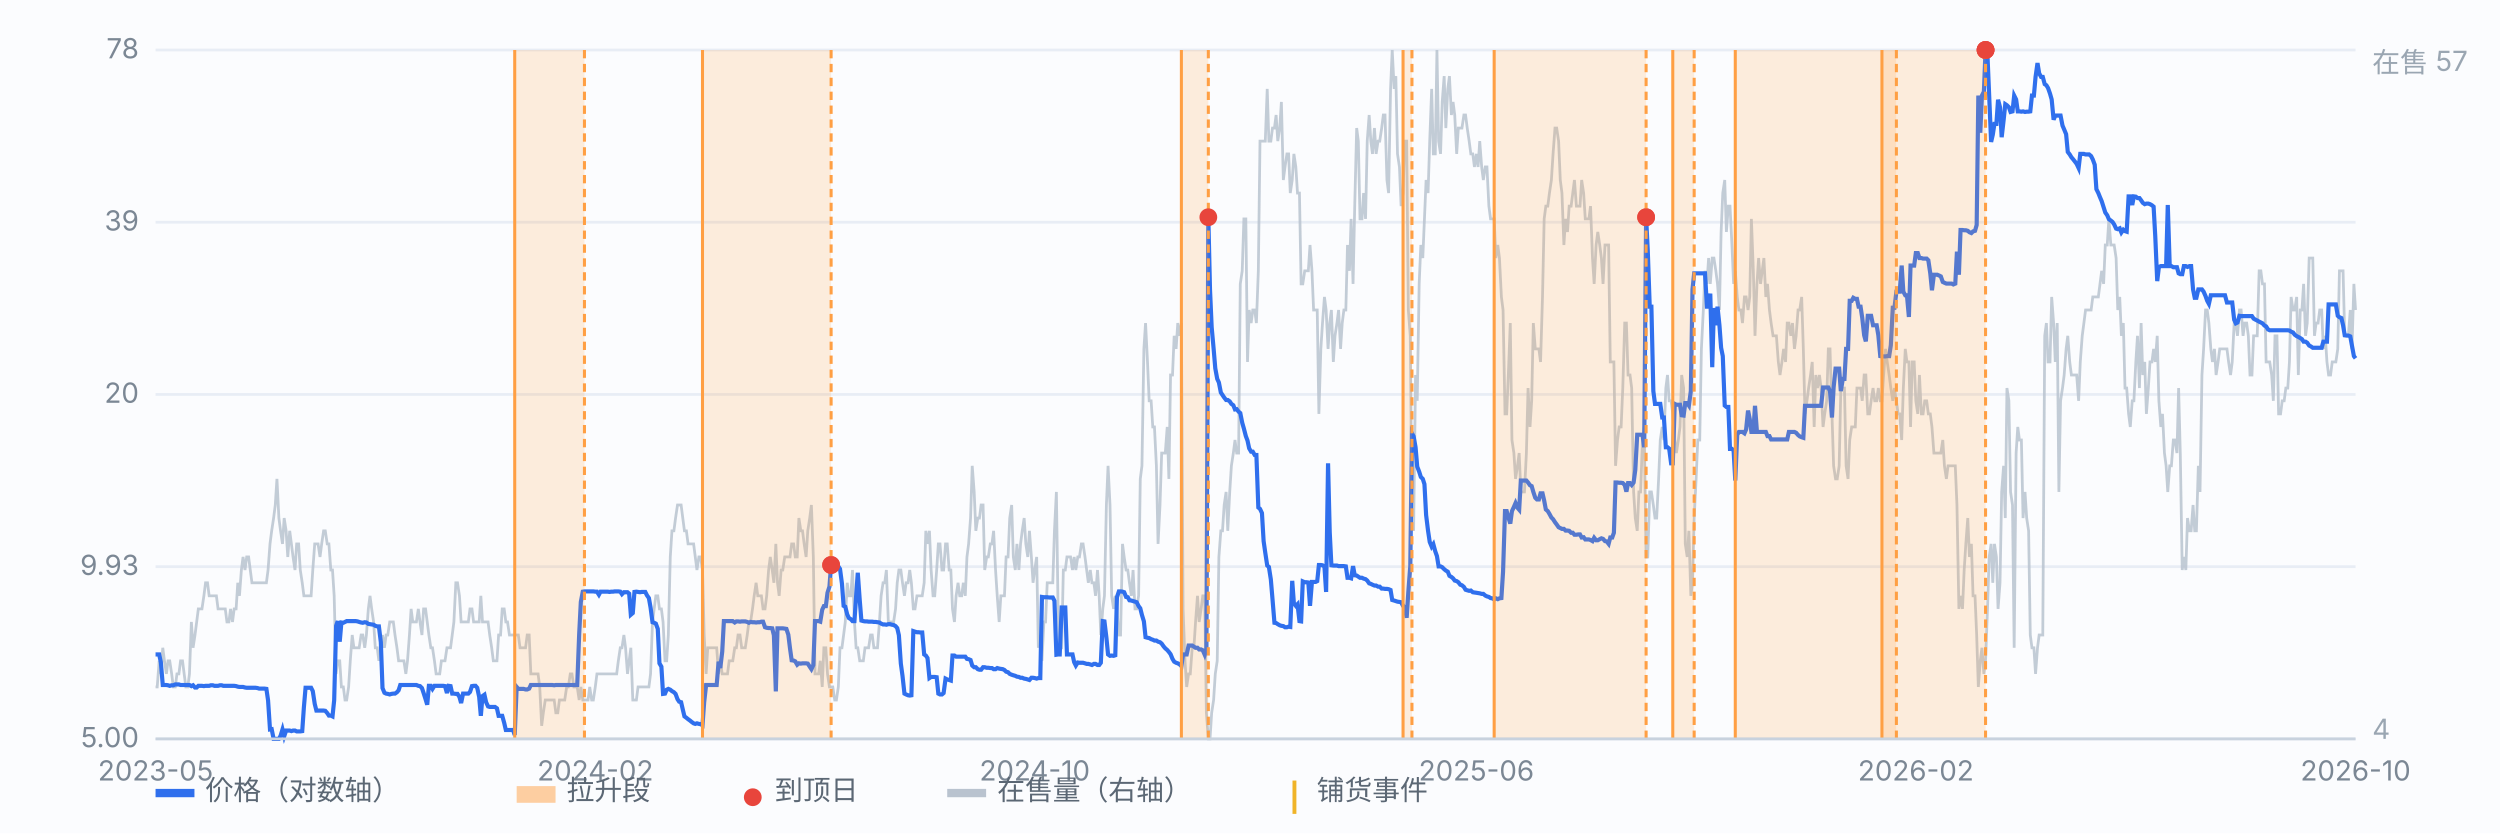
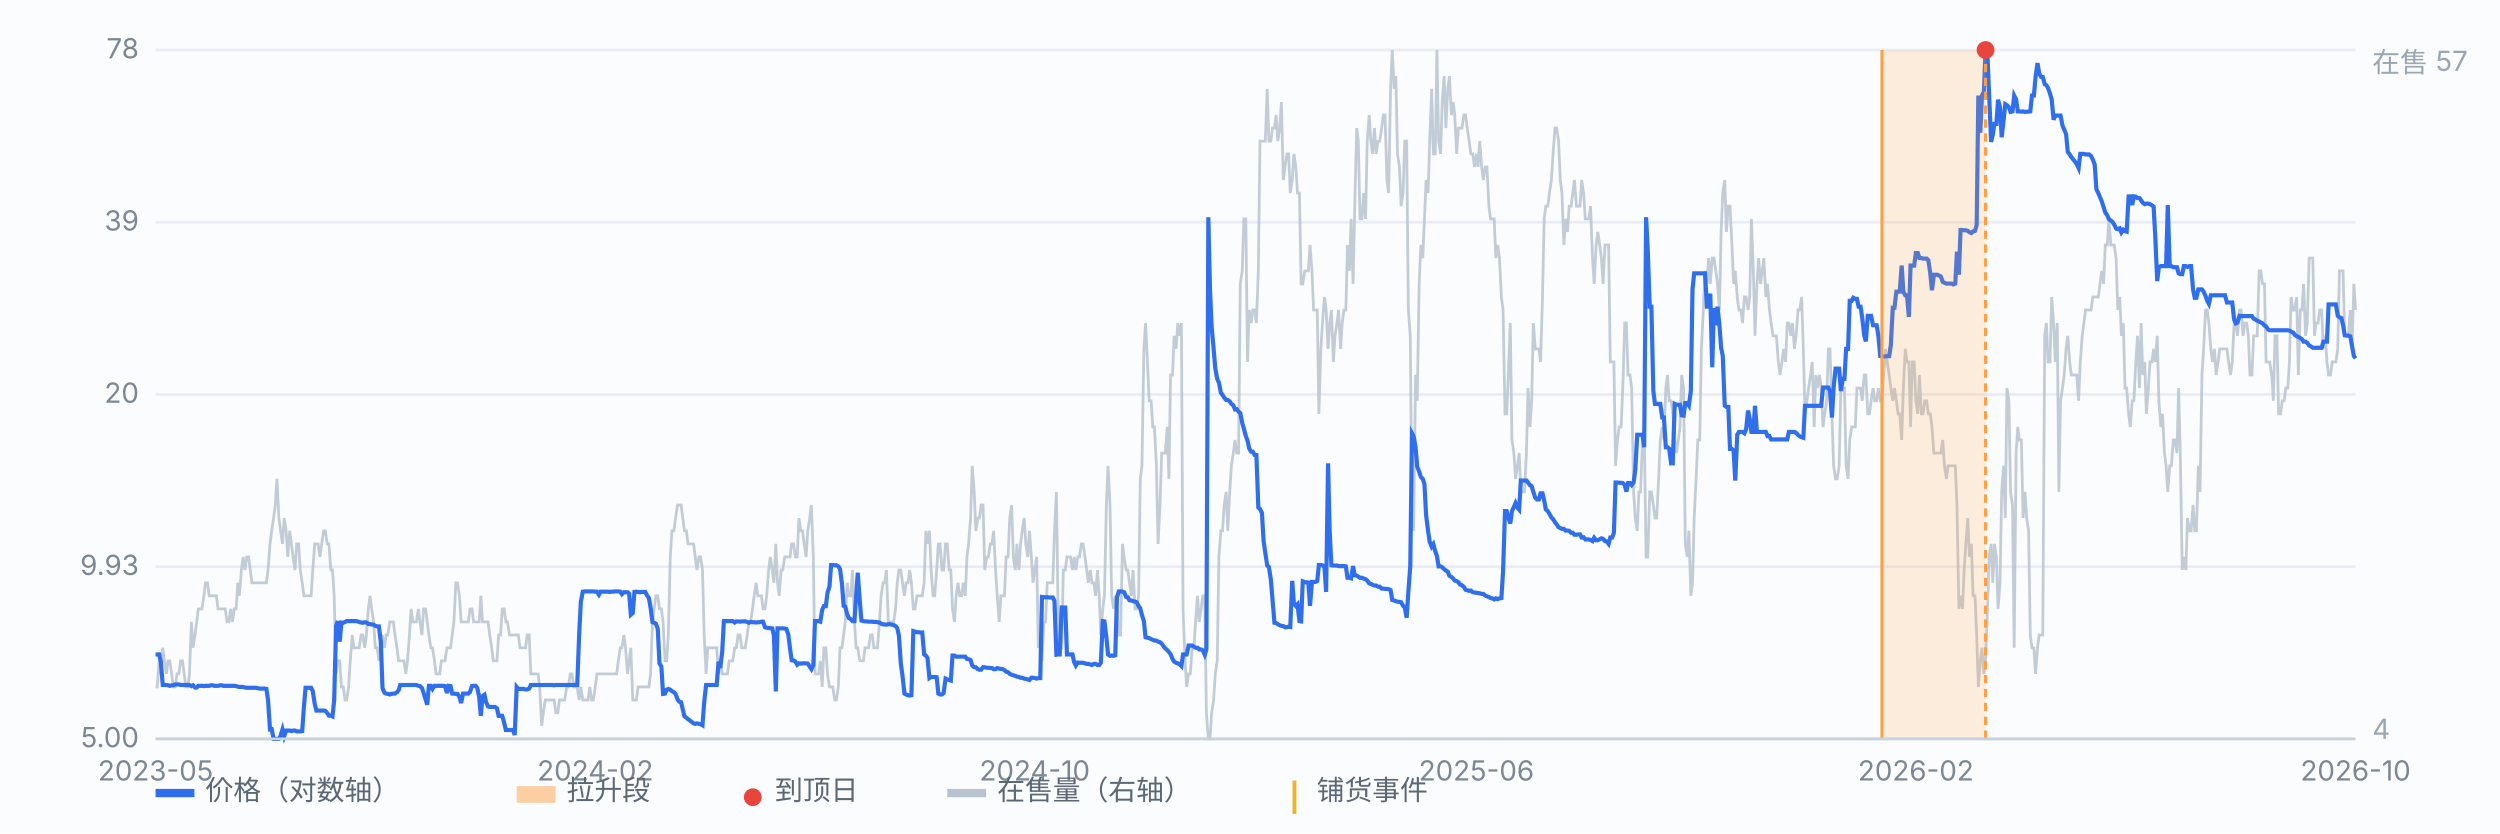
<svg xmlns="http://www.w3.org/2000/svg" viewBox="0 0 900 300" preserveAspectRatio="xMidYMid meet" style="width:100%;max-width:900px;height:auto;display:block" font-family="-apple-system,Segoe UI,Microsoft YaHei,sans-serif" font-size="10">
  <rect x="0" y="0" width="900" height="300" fill="#fbfcfe" />
  <line x1="56" y1="266.0" x2="848" y2="266.0" stroke="#e8edf5" stroke-width="1" />
  <text x="50" y="269.0" text-anchor="end" fill="#7b8794">5.00</text>
  <line x1="56" y1="204.0" x2="848" y2="204.0" stroke="#e8edf5" stroke-width="1" />
  <text x="50" y="207.0" text-anchor="end" fill="#7b8794">9.93</text>
  <line x1="56" y1="142.0" x2="848" y2="142.0" stroke="#e8edf5" stroke-width="1" />
  <text x="50" y="145.0" text-anchor="end" fill="#7b8794">20</text>
  <line x1="56" y1="80.0" x2="848" y2="80.0" stroke="#e8edf5" stroke-width="1" />
  <text x="50" y="83.0" text-anchor="end" fill="#7b8794">39</text>
  <line x1="56" y1="18.0" x2="848" y2="18.0" stroke="#e8edf5" stroke-width="1" />
  <text x="50" y="21.0" text-anchor="end" fill="#7b8794">78</text>
  <path d="M56.0 247.3 L56.6 247.3 L57.3 237.9 L57.9 242.6 L58.6 233.2 L59.2 237.9 L59.9 242.6 L60.5 237.9 L61.1 237.9 L61.8 242.6 L62.4 247.3 L63.1 247.3 L63.7 242.6 L64.4 242.6 L65.0 237.9 L65.7 237.9 L66.3 242.6 L66.9 247.3 L67.6 247.3 L68.2 242.6 L68.9 223.9 L69.5 233.2 L70.2 228.6 L70.8 223.9 L71.4 219.2 L72.1 219.2 L72.7 219.2 L73.4 214.5 L74.0 209.8 L74.7 209.8 L75.3 214.5 L75.9 214.5 L76.6 214.5 L77.2 214.5 L77.9 214.5 L78.5 219.2 L79.2 219.2 L79.8 219.2 L80.4 219.2 L81.1 219.2 L81.7 223.9 L82.4 223.9 L83.0 219.2 L83.7 223.9 L84.3 219.2 L85.0 219.2 L85.6 209.8 L86.2 214.5 L86.9 205.2 L87.5 200.5 L88.2 205.2 L88.8 200.5 L89.5 200.5 L90.1 205.2 L90.7 209.8 L91.4 209.8 L92.0 209.8 L92.7 209.8 L93.3 209.8 L94.0 209.8 L94.6 209.8 L95.2 209.8 L95.9 209.8 L96.5 205.2 L97.2 195.8 L97.8 191.1 L98.5 186.5 L99.1 181.8 L99.7 172.4 L100.4 186.5 L101.0 191.1 L101.7 195.8 L102.3 186.5 L103.0 191.1 L103.6 200.5 L104.3 191.1 L104.9 195.8 L105.5 200.5 L106.2 205.2 L106.8 195.8 L107.5 195.8 L108.1 205.2 L108.8 209.8 L109.4 214.5 L110.0 214.5 L110.7 214.5 L111.3 214.5 L112.0 214.5 L112.6 205.2 L113.3 195.8 L113.9 195.8 L114.5 195.8 L115.2 200.5 L115.8 195.8 L116.5 191.1 L117.1 191.1 L117.8 195.8 L118.4 195.8 L119.1 205.2 L119.7 205.2 L120.3 214.5 L121.0 242.6 L121.6 237.9 L122.3 237.9 L122.9 247.3 L123.6 247.3 L124.2 252.0 L124.8 252.0 L125.5 247.3 L126.1 237.9 L126.8 228.6 L127.4 233.2 L128.1 233.2 L128.7 233.2 L129.3 233.2 L130.0 228.6 L130.6 228.6 L131.3 233.2 L131.9 228.6 L132.6 219.2 L133.2 214.5 L133.8 219.2 L134.5 223.9 L135.1 233.2 L135.8 233.2 L136.4 237.9 L137.1 233.2 L137.7 228.6 L138.4 233.2 L139.0 228.6 L139.6 228.6 L140.3 223.9 L140.9 223.9 L141.6 223.9 L142.2 228.6 L142.9 233.2 L143.5 237.9 L144.1 237.9 L144.8 237.9 L145.4 237.9 L146.1 242.6 L146.7 237.9 L147.4 228.6 L148.0 219.2 L148.6 223.9 L149.3 223.9 L149.9 223.9 L150.6 219.2 L151.2 223.9 L151.9 228.6 L152.5 219.2 L153.2 219.2 L153.8 223.9 L154.4 228.6 L155.1 233.2 L155.7 233.2 L156.4 237.9 L157.0 242.6 L157.7 242.6 L158.3 242.6 L158.9 237.9 L159.6 237.9 L160.2 237.9 L160.9 233.2 L161.5 233.2 L162.2 233.2 L162.8 228.6 L163.4 223.9 L164.1 209.8 L164.7 209.8 L165.4 214.5 L166.0 223.9 L166.7 223.9 L167.3 223.9 L167.9 223.9 L168.6 223.9 L169.2 219.2 L169.9 219.2 L170.5 223.9 L171.2 223.9 L171.8 223.9 L172.5 223.9 L173.1 214.5 L173.7 223.9 L174.4 223.9 L175.0 223.9 L175.7 223.9 L176.3 228.6 L177.0 233.2 L177.6 237.9 L178.2 237.9 L178.9 237.9 L179.5 228.6 L180.2 228.6 L180.8 219.2 L181.5 219.2 L182.1 223.9 L182.7 223.9 L183.4 228.6 L184.0 228.6 L184.7 228.6 L185.3 228.6 L186.0 228.6 L186.6 228.6 L187.2 233.2 L187.9 233.2 L188.5 233.2 L189.2 233.2 L189.8 228.6 L190.5 228.6 L191.1 242.6 L191.8 242.6 L192.4 242.6 L193.0 242.6 L193.7 242.6 L194.3 247.3 L195.0 261.3 L195.6 256.6 L196.3 252.0 L196.9 252.0 L197.5 252.0 L198.2 252.0 L198.8 252.0 L199.5 252.0 L200.1 256.6 L200.8 256.6 L201.4 252.0 L202.0 252.0 L202.7 252.0 L203.3 252.0 L204.0 247.3 L204.6 247.3 L205.3 242.6 L205.9 242.6 L206.6 247.3 L207.2 247.3 L207.8 247.3 L208.5 252.0 L209.1 247.3 L209.8 252.0 L210.4 252.0 L211.1 252.0 L211.7 252.0 L212.3 247.3 L213.0 252.0 L213.6 252.0 L214.3 247.3 L214.9 242.6 L215.6 242.6 L216.2 242.6 L216.8 242.6 L217.5 242.6 L218.1 242.6 L218.8 242.6 L219.4 242.6 L220.1 242.6 L220.7 242.6 L221.3 242.6 L222.0 242.6 L222.6 237.9 L223.3 233.2 L223.9 233.2 L224.6 228.6 L225.2 233.2 L225.9 242.6 L226.5 237.9 L227.1 233.2 L227.8 252.0 L228.4 252.0 L229.1 252.0 L229.7 247.3 L230.4 247.3 L231.0 247.3 L231.6 247.3 L232.3 247.3 L232.9 247.3 L233.6 247.3 L234.2 242.6 L234.9 223.9 L235.5 219.2 L236.1 214.5 L236.8 214.5 L237.4 219.2 L238.1 219.2 L238.7 223.9 L239.4 237.9 L240.0 237.9 L240.6 228.6 L241.3 200.5 L241.9 191.1 L242.6 191.1 L243.2 186.5 L243.9 181.8 L244.5 181.8 L245.2 181.8 L245.8 186.5 L246.4 191.1 L247.1 191.1 L247.7 195.8 L248.4 195.8 L249.0 195.8 L249.7 195.8 L250.3 200.5 L250.9 205.2 L251.6 200.5 L252.2 200.5 L252.9 205.2 L253.5 228.6 L254.2 242.6 L254.8 233.2 L255.4 233.2 L256.1 233.2 L256.7 233.2 L257.4 233.2 L258.0 233.2 L258.7 242.6 L259.3 237.9 L260.0 242.6 L260.6 242.6 L261.2 242.6 L261.9 242.6 L262.5 237.9 L263.2 237.9 L263.8 237.9 L264.5 233.2 L265.1 233.2 L265.7 228.6 L266.4 228.6 L267.0 233.2 L267.7 233.2 L268.3 233.2 L269.0 228.6 L269.6 223.9 L270.2 223.9 L270.9 219.2 L271.5 214.5 L272.2 209.8 L272.8 214.5 L273.5 214.5 L274.1 214.5 L274.7 219.2 L275.4 219.2 L276.0 214.5 L276.7 205.2 L277.3 200.5 L278.0 205.2 L278.6 209.8 L279.3 195.8 L279.9 209.8 L280.5 214.5 L281.2 205.2 L281.8 205.2 L282.5 200.5 L283.1 200.5 L283.8 200.5 L284.4 200.5 L285.0 195.8 L285.7 195.8 L286.3 200.5 L287.0 200.5 L287.6 186.5 L288.3 191.1 L288.9 191.1 L289.5 195.8 L290.2 200.5 L290.8 191.1 L291.5 186.5 L292.1 181.8 L292.8 200.5 L293.4 242.6 L294.1 242.6 L294.7 242.6 L295.3 237.9 L296.0 247.3 L296.6 233.2 L297.3 233.2 L297.9 242.6 L298.6 247.3 L299.2 247.3 L299.8 247.3 L300.5 252.0 L301.1 252.0 L301.8 247.3 L302.4 233.2 L303.1 233.2 L303.7 228.6 L304.3 223.9 L305.0 209.8 L305.6 214.5 L306.3 214.5 L306.9 205.2 L307.6 223.9 L308.2 233.2 L308.8 233.2 L309.5 237.9 L310.1 237.9 L310.8 237.9 L311.4 233.2 L312.1 233.2 L312.7 233.2 L313.4 228.6 L314.0 228.6 L314.6 233.2 L315.3 233.2 L315.9 233.2 L316.6 223.9 L317.2 214.5 L317.9 209.8 L318.5 209.8 L319.1 205.2 L319.8 223.9 L320.4 223.9 L321.1 223.9 L321.7 223.9 L322.4 219.2 L323.0 209.8 L323.6 205.2 L324.3 205.2 L324.9 209.8 L325.6 214.5 L326.2 209.8 L326.9 209.8 L327.5 205.2 L328.1 209.8 L328.8 219.2 L329.4 219.2 L330.1 214.5 L330.7 214.5 L331.4 214.5 L332.0 214.5 L332.7 209.8 L333.3 191.1 L333.9 195.8 L334.6 191.1 L335.2 205.2 L335.9 214.5 L336.5 214.5 L337.2 205.2 L337.8 195.8 L338.4 195.8 L339.1 205.2 L339.7 205.2 L340.4 195.8 L341.0 195.8 L341.7 205.2 L342.3 205.2 L342.9 219.2 L343.6 223.9 L344.2 214.5 L344.9 209.8 L345.5 214.5 L346.2 214.5 L346.8 209.8 L347.5 214.5 L348.1 200.5 L348.7 195.8 L349.4 186.5 L350.0 167.7 L350.7 177.1 L351.3 191.1 L352.0 186.5 L352.6 186.5 L353.2 181.8 L353.9 181.8 L354.5 205.2 L355.2 200.5 L355.8 200.5 L356.5 195.8 L357.1 195.8 L357.7 191.1 L358.4 205.2 L359.0 214.5 L359.7 223.9 L360.3 214.5 L361.0 214.5 L361.6 214.5 L362.2 200.5 L362.9 200.5 L363.5 186.5 L364.2 181.8 L364.8 200.5 L365.5 205.2 L366.1 195.8 L366.8 205.2 L367.4 195.8 L368.0 191.1 L368.7 186.5 L369.3 195.8 L370.0 200.5 L370.6 191.1 L371.3 200.5 L371.9 209.8 L372.5 205.2 L373.2 200.5 L373.8 233.2 L374.5 228.6 L375.1 237.9 L375.8 223.9 L376.4 223.9 L377.0 209.8 L377.7 209.8 L378.3 209.8 L379.0 209.8 L379.6 191.1 L380.3 177.1 L380.9 219.2 L381.5 233.2 L382.2 233.2 L382.8 205.2 L383.5 205.2 L384.1 200.5 L384.8 200.5 L385.4 200.5 L386.1 205.2 L386.7 200.5 L387.3 205.2 L388.0 200.5 L388.6 200.5 L389.3 195.8 L389.9 195.8 L390.6 200.5 L391.2 205.2 L391.8 209.8 L392.5 205.2 L393.1 209.8 L393.8 209.8 L394.4 214.5 L395.1 205.2 L395.7 214.5 L396.3 228.6 L397.0 219.2 L397.6 214.5 L398.3 181.8 L398.9 167.7 L399.6 181.8 L400.2 214.5 L400.9 219.2 L401.5 214.5 L402.1 219.2 L402.8 228.6 L403.4 228.6 L404.1 195.8 L404.7 200.5 L405.4 205.2 L406.0 205.2 L406.6 209.8 L407.3 214.5 L407.9 205.2 L408.6 219.2 L409.2 219.2 L409.9 214.5 L410.5 172.4 L411.1 167.7 L411.8 125.6 L412.4 116.3 L413.1 130.3 L413.7 144.3 L414.4 144.3 L415.0 153.7 L415.6 153.7 L416.3 167.7 L416.9 195.8 L417.6 181.8 L418.2 163.1 L418.9 163.1 L419.5 163.1 L420.2 153.7 L420.8 172.4 L421.4 135.0 L422.1 135.0 L422.7 120.9 L423.4 125.6 L424.0 116.3 L424.7 120.9 L425.3 116.3 L425.9 219.2 L426.6 237.9 L427.2 247.3 L427.9 242.6 L428.5 242.6 L429.2 233.2 L429.8 233.2 L430.4 223.9 L431.1 214.5 L431.7 223.9 L432.4 219.2 L433.0 214.5 L433.7 214.5 L434.3 256.6 L435.0 266.0 L435.6 266.0 L436.2 256.6 L436.9 252.0 L437.5 242.6 L438.2 237.9 L438.8 200.5 L439.5 191.1 L440.1 191.1 L440.7 181.8 L441.4 177.1 L442.0 191.1 L442.7 177.1 L443.3 167.7 L444.0 163.1 L444.6 158.4 L445.2 163.1 L445.9 163.1 L446.5 102.2 L447.2 97.5 L447.8 78.8 L448.5 78.8 L449.1 130.3 L449.7 111.6 L450.4 116.3 L451.0 111.6 L451.7 111.6 L452.3 116.3 L453.0 97.5 L453.6 50.8 L454.3 50.8 L454.9 50.8 L455.5 50.8 L456.2 32.0 L456.8 50.8 L457.5 50.8 L458.1 46.1 L458.8 46.1 L459.4 41.4 L460.0 50.8 L460.7 46.1 L461.3 36.7 L462.0 64.8 L462.6 60.1 L463.3 55.4 L463.9 55.4 L464.5 69.5 L465.2 64.8 L465.8 55.4 L466.5 60.1 L467.1 69.5 L467.8 69.5 L468.4 102.2 L469.0 102.2 L469.7 97.5 L470.3 97.5 L471.0 97.5 L471.6 88.2 L472.3 97.5 L472.9 111.6 L473.6 111.6 L474.2 111.6 L474.8 149.0 L475.5 125.6 L476.1 116.3 L476.8 106.9 L477.4 111.6 L478.1 125.6 L478.7 116.3 L479.3 111.6 L480.0 130.3 L480.6 120.9 L481.3 116.3 L481.9 111.6 L482.6 125.6 L483.2 116.3 L483.8 111.6 L484.5 111.6 L485.1 88.2 L485.8 97.5 L486.4 78.8 L487.1 102.2 L487.7 74.2 L488.4 46.1 L489.0 50.8 L489.6 78.8 L490.3 78.8 L490.9 69.5 L491.6 78.8 L492.2 50.8 L492.9 41.4 L493.5 50.8 L494.1 55.4 L494.8 46.1 L495.4 55.4 L496.1 50.8 L496.7 50.8 L497.4 46.1 L498.0 41.4 L498.6 41.4 L499.3 64.8 L499.9 69.5 L500.6 32.0 L501.2 18.0 L501.9 32.0 L502.5 27.4 L503.1 55.4 L503.8 60.1 L504.4 74.2 L505.1 69.5 L505.7 50.8 L506.4 50.8 L507.0 111.6 L507.7 120.9 L508.3 186.5 L508.9 191.1 L509.6 135.0 L510.2 144.3 L510.9 102.2 L511.5 88.2 L512.2 92.9 L512.8 78.8 L513.4 64.8 L514.1 69.5 L514.7 50.8 L515.4 32.0 L516.0 55.4 L516.7 55.4 L517.3 18.0 L517.9 50.8 L518.6 55.4 L519.2 36.7 L519.9 27.4 L520.5 46.1 L521.2 32.0 L521.8 27.4 L522.5 41.4 L523.1 36.7 L523.7 41.4 L524.4 55.4 L525.0 46.1 L525.7 46.1 L526.3 46.1 L527.0 41.4 L527.6 41.4 L528.2 46.1 L528.9 50.8 L529.5 55.4 L530.2 55.4 L530.8 60.1 L531.5 55.4 L532.1 60.1 L532.7 50.8 L533.4 60.1 L534.0 64.8 L534.7 60.1 L535.3 60.1 L536.0 74.2 L536.6 78.8 L537.2 78.8 L537.9 78.8 L538.5 92.9 L539.2 88.2 L539.8 92.9 L540.5 106.9 L541.1 111.6 L541.8 149.0 L542.4 149.0 L543.0 135.0 L543.7 116.3 L544.3 158.4 L545.0 163.1 L545.6 172.4 L546.3 167.7 L546.9 163.1 L547.5 177.1 L548.2 177.1 L548.8 177.1 L549.5 163.1 L550.1 139.7 L550.8 153.7 L551.4 144.3 L552.0 116.3 L552.7 125.6 L553.3 125.6 L554.0 125.6 L554.6 130.3 L555.3 106.9 L555.9 78.8 L556.5 74.2 L557.2 74.2 L557.8 69.5 L558.5 64.8 L559.1 55.4 L559.8 46.1 L560.4 46.1 L561.1 50.8 L561.7 64.8 L562.3 69.5 L563.0 88.2 L563.6 78.8 L564.3 83.5 L564.9 74.2 L565.6 74.2 L566.2 69.5 L566.8 64.8 L567.5 74.2 L568.1 74.2 L568.8 74.2 L569.4 64.8 L570.1 69.5 L570.7 78.8 L571.3 78.8 L572.0 78.8 L572.6 74.2 L573.3 92.9 L573.9 102.2 L574.6 88.2 L575.2 83.5 L575.9 88.2 L576.5 92.9 L577.1 102.2 L577.8 88.2 L578.4 88.2 L579.1 88.2 L579.7 130.3 L580.4 130.3 L581.0 130.3 L581.6 167.7 L582.3 158.4 L582.9 153.7 L583.6 153.7 L584.2 139.7 L584.9 116.3 L585.5 116.3 L586.1 135.0 L586.8 135.0 L587.4 139.7 L588.1 177.1 L588.7 186.5 L589.4 191.1 L590.0 177.1 L590.6 177.1 L591.3 158.4 L591.9 153.7 L592.6 200.5 L593.2 200.5 L593.9 177.1 L594.5 177.1 L595.2 181.8 L595.8 186.5 L596.4 186.5 L597.1 172.4 L597.7 158.4 L598.4 153.7 L599.0 158.4 L599.7 139.7 L600.3 135.0 L600.9 144.3 L601.6 144.3 L602.2 149.0 L602.9 158.4 L603.5 163.1 L604.2 158.4 L604.8 153.7 L605.4 135.0 L606.1 139.7 L606.7 195.8 L607.4 200.5 L608.0 191.1 L608.7 214.5 L609.3 209.8 L609.9 186.5 L610.6 172.4 L611.2 158.4 L611.9 158.4 L612.5 125.6 L613.2 111.6 L613.8 97.5 L614.5 102.2 L615.1 92.9 L615.7 102.2 L616.4 92.9 L617.0 92.9 L617.7 97.5 L618.3 102.2 L619.0 111.6 L619.6 83.5 L620.2 69.5 L620.9 64.8 L621.5 83.5 L622.2 74.2 L622.8 74.2 L623.5 88.2 L624.1 102.2 L624.7 97.5 L625.4 106.9 L626.0 111.6 L626.7 111.6 L627.3 116.3 L628.0 106.9 L628.6 106.9 L629.3 111.6 L629.9 106.9 L630.5 78.8 L631.2 97.5 L631.8 120.9 L632.5 102.2 L633.1 92.9 L633.8 102.2 L634.4 97.5 L635.0 92.9 L635.7 106.9 L636.3 102.2 L637.0 111.6 L637.6 116.3 L638.3 120.9 L638.9 120.9 L639.5 120.9 L640.2 130.3 L640.8 135.0 L641.5 130.3 L642.1 125.6 L642.8 130.3 L643.4 116.3 L644.0 116.3 L644.7 120.9 L645.3 116.3 L646.0 125.6 L646.6 120.9 L647.3 111.6 L647.9 111.6 L648.6 106.9 L649.2 125.6 L649.8 149.0 L650.5 144.3 L651.1 139.7 L651.8 135.0 L652.4 130.3 L653.1 153.7 L653.7 135.0 L654.3 139.7 L655.0 135.0 L655.6 139.7 L656.3 153.7 L656.9 149.0 L657.6 144.3 L658.2 125.6 L658.8 125.6 L659.5 149.0 L660.1 167.7 L660.8 172.4 L661.4 172.4 L662.1 167.7 L662.7 139.7 L663.4 139.7 L664.0 139.7 L664.6 167.7 L665.3 172.4 L665.9 158.4 L666.6 153.7 L667.2 153.7 L667.9 153.7 L668.5 139.7 L669.1 139.7 L669.8 139.7 L670.4 144.3 L671.1 135.0 L671.7 135.0 L672.4 149.0 L673.0 149.0 L673.6 144.3 L674.3 139.7 L674.9 144.3 L675.6 144.3 L676.2 139.7 L676.9 144.3 L677.5 144.3 L678.1 135.0 L678.8 125.6 L679.4 130.3 L680.1 135.0 L680.7 139.7 L681.4 144.3 L682.0 139.7 L682.7 144.3 L683.3 149.0 L683.9 149.0 L684.6 158.4 L685.2 139.7 L685.9 125.6 L686.5 130.3 L687.2 130.3 L687.8 153.7 L688.4 130.3 L689.1 130.3 L689.7 144.3 L690.4 149.0 L691.0 135.0 L691.7 149.0 L692.3 149.0 L692.9 144.3 L693.6 144.3 L694.2 149.0 L694.9 149.0 L695.5 153.7 L696.2 163.1 L696.8 163.1 L697.4 163.1 L698.1 163.1 L698.7 163.1 L699.4 158.4 L700.0 167.7 L700.7 172.4 L701.3 167.7 L702.0 167.7 L702.6 167.7 L703.2 167.7 L703.9 167.7 L704.5 181.8 L705.2 219.2 L705.8 214.5 L706.5 219.2 L707.1 205.2 L707.7 195.8 L708.4 186.5 L709.0 200.5 L709.7 195.8 L710.3 214.5 L711.0 214.5 L711.6 228.6 L712.2 247.3 L712.9 237.9 L713.5 233.2 L714.2 242.6 L714.8 237.9 L715.5 219.2 L716.1 200.5 L716.8 195.8 L717.4 209.8 L718.0 195.8 L718.7 200.5 L719.3 219.2 L720.0 209.8 L720.6 177.1 L721.3 167.7 L721.9 186.5 L722.5 139.7 L723.2 144.3 L723.8 177.1 L724.5 181.8 L725.1 233.2 L725.8 163.1 L726.4 153.7 L727.0 158.4 L727.7 158.4 L728.3 186.5 L729.0 177.1 L729.6 186.5 L730.3 191.1 L730.9 228.6 L731.5 233.2 L732.2 233.2 L732.8 242.6 L733.5 233.2 L734.1 228.6 L734.8 228.6 L735.4 228.6 L736.1 120.9 L736.7 116.3 L737.3 130.3 L738.0 130.3 L738.6 106.9 L739.3 116.3 L739.9 130.3 L740.6 116.3 L741.2 177.1 L741.8 144.3 L742.5 139.7 L743.1 135.0 L743.8 125.6 L744.4 120.9 L745.1 130.3 L745.7 135.0 L746.3 135.0 L747.0 135.0 L747.6 135.0 L748.3 144.3 L748.9 130.3 L749.6 120.9 L750.2 116.3 L750.8 111.6 L751.5 111.6 L752.1 111.6 L752.8 111.6 L753.4 106.9 L754.1 106.9 L754.7 106.9 L755.4 106.9 L756.0 102.2 L756.6 97.5 L757.3 102.2 L757.9 88.2 L758.6 88.2 L759.2 78.8 L759.9 88.2 L760.5 88.2 L761.1 88.2 L761.8 92.9 L762.4 111.6 L763.1 106.9 L763.7 120.9 L764.4 116.3 L765.0 139.7 L765.6 139.7 L766.3 149.0 L766.9 153.7 L767.6 144.3 L768.2 144.3 L768.9 130.3 L769.5 120.9 L770.2 139.7 L770.8 116.3 L771.4 135.0 L772.1 130.3 L772.7 149.0 L773.4 139.7 L774.0 130.3 L774.7 130.3 L775.3 125.6 L775.9 130.3 L776.6 120.9 L777.2 144.3 L777.9 153.7 L778.5 149.0 L779.2 163.1 L779.8 167.7 L780.4 177.1 L781.1 167.7 L781.7 167.7 L782.4 158.4 L783.0 158.4 L783.7 163.1 L784.3 139.7 L784.9 163.1 L785.6 205.2 L786.2 200.5 L786.9 205.2 L787.5 186.5 L788.2 191.1 L788.8 191.1 L789.5 181.8 L790.1 191.1 L790.7 191.1 L791.4 167.7 L792.0 177.1 L792.7 135.0 L793.3 125.6 L794.0 111.6 L794.6 111.6 L795.2 116.3 L795.9 125.6 L796.5 130.3 L797.2 125.6 L797.8 135.0 L798.5 130.3 L799.1 125.6 L799.7 125.6 L800.4 125.6 L801.0 125.6 L801.7 125.6 L802.3 130.3 L803.0 135.0 L803.6 130.3 L804.3 116.3 L804.9 116.3 L805.5 120.9 L806.2 111.6 L806.8 111.6 L807.5 120.9 L808.1 116.3 L808.8 116.3 L809.4 120.9 L810.0 135.0 L810.7 135.0 L811.3 120.9 L812.0 120.9 L812.6 120.9 L813.3 97.5 L813.9 97.5 L814.5 102.2 L815.2 102.2 L815.8 130.3 L816.5 130.3 L817.1 130.3 L817.8 135.0 L818.4 144.3 L819.0 120.9 L819.7 120.9 L820.3 149.0 L821.0 149.0 L821.6 144.3 L822.3 144.3 L822.9 139.7 L823.6 139.7 L824.2 130.3 L824.8 106.9 L825.5 111.6 L826.1 111.6 L826.8 106.9 L827.4 135.0 L828.1 111.6 L828.7 111.6 L829.3 102.2 L830.0 120.9 L830.6 116.3 L831.3 92.9 L831.9 92.9 L832.6 92.9 L833.2 120.9 L833.8 116.3 L834.5 116.3 L835.1 111.6 L835.8 111.6 L836.4 125.6 L837.1 120.9 L837.7 130.3 L838.3 135.0 L839.0 135.0 L839.6 130.3 L840.3 130.3 L840.9 130.3 L841.6 125.6 L842.2 97.5 L842.9 97.5 L843.5 97.5 L844.1 120.9 L844.8 120.9 L845.4 120.9 L846.1 111.6 L846.7 125.6 L847.4 102.2 L848.0 111.6" fill="none" stroke="#b9c3cf" stroke-width="1" opacity="0.85" />
  <text x="854" y="26" fill="#9aa6b2">在售 57</text>
  <text x="854" y="266" fill="#9aa6b2">4</text>
  <path d="M56.0 235.6 L56.6 235.6 L57.3 235.6 L57.9 238.4 L58.6 246.6 L59.2 246.6 L59.9 246.6 L60.5 246.7 L61.1 246.9 L61.8 246.7 L62.4 246.7 L63.1 246.4 L63.7 246.4 L64.4 246.4 L65.0 246.6 L65.7 246.6 L66.3 246.6 L66.9 246.6 L67.6 246.6 L68.2 246.6 L68.9 247.0 L69.5 246.7 L70.2 247.5 L70.8 247.5 L71.4 246.9 L72.1 246.9 L72.7 246.9 L73.4 247.0 L74.0 246.9 L74.7 246.9 L75.3 246.9 L75.9 246.7 L76.6 246.7 L77.2 246.9 L77.9 246.9 L78.5 246.9 L79.2 246.7 L79.8 246.7 L80.4 246.9 L81.1 246.9 L81.7 246.9 L82.4 246.9 L83.0 246.9 L83.7 246.9 L84.3 246.9 L85.0 247.0 L85.6 247.2 L86.2 247.3 L86.9 247.3 L87.5 247.3 L88.2 247.5 L88.8 247.6 L89.5 247.6 L90.1 247.6 L90.7 247.6 L91.4 247.6 L92.0 247.6 L92.7 247.7 L93.3 247.9 L94.0 247.9 L94.6 247.9 L95.2 247.9 L95.9 248.0 L96.5 252.1 L97.2 262.6 L97.8 262.5 L98.5 266.0 L99.1 266.0 L99.7 266.0 L100.4 266.0 L101.0 264.9 L101.7 262.6 L102.3 265.1 L103.0 263.0 L103.6 263.0 L104.3 263.0 L104.9 263.2 L105.5 263.0 L106.2 263.0 L106.8 263.3 L107.5 263.3 L108.1 263.3 L108.8 263.2 L109.4 254.6 L110.0 247.6 L110.7 247.6 L111.3 247.6 L112.0 247.6 L112.6 248.8 L113.3 253.4 L113.9 255.8 L114.5 255.8 L115.2 255.8 L115.8 255.8 L116.5 255.8 L117.1 255.9 L117.8 256.7 L118.4 257.6 L119.1 257.6 L119.7 257.9 L120.3 252.1 L121.0 225.3 L121.6 223.6 L122.3 231.0 L122.9 224.1 L123.6 224.2 L124.2 223.9 L124.8 223.6 L125.5 223.6 L126.1 223.6 L126.8 223.6 L127.4 223.6 L128.1 223.6 L128.7 223.7 L129.3 223.9 L130.0 224.1 L130.6 224.2 L131.3 224.0 L131.9 224.1 L132.6 224.6 L133.2 224.7 L133.8 224.8 L134.5 224.9 L135.1 225.3 L135.8 225.5 L136.4 225.5 L137.1 231.2 L137.7 247.7 L138.4 249.4 L139.0 249.7 L139.6 249.8 L140.3 250.0 L140.9 249.8 L141.6 249.7 L142.2 249.7 L142.9 249.2 L143.5 248.5 L144.1 246.6 L144.8 246.6 L145.4 246.6 L146.1 246.6 L146.7 246.6 L147.4 246.6 L148.0 246.6 L148.6 246.6 L149.3 246.6 L149.9 246.6 L150.6 246.9 L151.2 247.0 L151.9 247.7 L152.5 249.5 L153.2 251.7 L153.8 253.7 L154.4 246.9 L155.1 246.9 L155.7 248.0 L156.4 246.9 L157.0 246.9 L157.7 246.9 L158.3 246.9 L158.9 246.9 L159.6 246.9 L160.2 247.0 L160.9 249.5 L161.5 246.9 L162.2 247.0 L162.8 249.7 L163.4 249.7 L164.1 249.8 L164.7 249.8 L165.4 250.9 L166.0 253.1 L166.7 249.7 L167.3 249.7 L167.9 249.7 L168.6 249.7 L169.2 249.1 L169.9 247.0 L170.5 246.9 L171.2 246.9 L171.8 247.6 L172.5 250.9 L173.1 257.7 L173.7 250.6 L174.4 250.1 L175.0 252.8 L175.7 254.3 L176.3 254.5 L177.0 254.5 L177.6 254.5 L178.2 254.5 L178.9 255.0 L179.5 257.7 L180.2 257.7 L180.8 257.7 L181.5 260.2 L182.1 262.8 L182.7 262.8 L183.4 262.8 L184.0 262.8 L184.7 262.8 L185.3 264.6 L186.0 247.3 L186.6 248.0 L187.2 248.0 L187.9 248.0 L188.5 248.0 L189.2 248.2 L189.8 248.2 L190.5 247.9 L191.1 246.6 L191.8 246.6 L192.4 246.6 L193.0 246.6 L193.7 246.6 L194.3 246.6 L195.0 246.6 L195.6 246.6 L196.3 246.6 L196.9 246.6 L197.5 246.6 L198.2 246.6 L198.8 246.6 L199.5 246.7 L200.1 246.6 L200.8 246.6 L201.4 246.6 L202.0 246.6 L202.7 246.6 L203.3 246.6 L204.0 246.6 L204.6 246.6 L205.3 246.6 L205.9 246.6 L206.6 246.6 L207.2 246.6 L207.8 246.6 L208.5 228.4 L209.1 216.7 L209.8 213.0 L210.4 212.9 L211.1 212.9 L211.7 212.9 L212.3 212.9 L213.0 212.9 L213.6 212.9 L214.3 213.0 L214.9 213.0 L215.6 214.1 L216.2 213.0 L216.8 213.0 L217.5 213.0 L218.1 213.0 L218.8 213.0 L219.4 213.1 L220.1 213.0 L220.7 213.0 L221.3 212.9 L222.0 212.9 L222.6 212.9 L223.3 213.0 L223.9 213.9 L224.6 213.2 L225.2 213.2 L225.9 213.2 L226.5 213.7 L227.1 221.3 L227.8 220.7 L228.4 213.1 L229.1 213.0 L229.7 213.1 L230.4 213.2 L231.0 213.1 L231.6 213.1 L232.3 213.1 L232.9 214.3 L233.6 215.3 L234.2 218.7 L234.9 224.0 L235.5 224.2 L236.1 224.5 L236.8 226.4 L237.4 238.8 L238.1 240.0 L238.7 249.8 L239.4 249.7 L240.0 248.3 L240.6 248.0 L241.3 248.3 L241.9 248.8 L242.6 249.2 L243.2 249.8 L243.9 251.7 L244.5 252.6 L245.2 252.8 L245.8 255.4 L246.4 257.9 L247.1 258.4 L247.7 258.9 L248.4 259.4 L249.0 259.9 L249.7 260.4 L250.3 260.6 L250.9 260.4 L251.6 260.6 L252.2 260.7 L252.9 261.1 L253.5 252.8 L254.2 246.6 L254.8 246.6 L255.4 246.6 L256.1 246.6 L256.7 246.6 L257.4 246.6 L258.0 246.6 L258.7 238.2 L259.3 240.5 L260.0 234.6 L260.6 223.6 L261.2 223.6 L261.9 223.6 L262.5 223.6 L263.2 223.6 L263.8 223.6 L264.5 224.1 L265.1 223.7 L265.7 223.7 L266.4 223.8 L267.0 223.7 L267.7 223.7 L268.3 223.7 L269.0 223.9 L269.6 224.2 L270.2 223.9 L270.9 224.0 L271.5 224.0 L272.2 224.1 L272.8 224.0 L273.5 224.0 L274.1 223.8 L274.7 223.8 L275.4 225.8 L276.0 226.0 L276.7 226.1 L277.3 226.1 L278.0 226.2 L278.6 228.7 L279.3 248.9 L279.9 226.2 L280.5 226.2 L281.2 226.2 L281.8 226.2 L282.5 226.3 L283.1 226.4 L283.8 228.5 L284.4 233.4 L285.0 237.7 L285.7 237.8 L286.3 238.1 L287.0 239.3 L287.6 238.8 L288.3 238.9 L288.9 238.8 L289.5 238.8 L290.2 238.8 L290.8 238.9 L291.5 240.0 L292.1 240.9 L292.8 239.4 L293.4 223.6 L294.1 223.6 L294.7 223.6 L295.3 223.8 L296.0 219.5 L296.6 218.2 L297.3 218.2 L297.9 213.4 L298.6 211.2 L299.2 203.4 L299.8 203.4 L300.5 203.5 L301.1 203.5 L301.8 203.9 L302.4 204.8 L303.1 210.1 L303.7 218.1 L304.3 218.4 L305.0 221.2 L305.6 222.5 L306.3 222.9 L306.9 223.6 L307.6 223.6 L308.2 214.7 L308.8 206.2 L309.5 216.0 L310.1 223.4 L310.8 223.6 L311.4 223.7 L312.1 223.7 L312.7 223.8 L313.4 223.8 L314.0 223.8 L314.6 223.9 L315.3 223.9 L315.9 224.0 L316.6 224.1 L317.2 224.5 L317.9 224.8 L318.5 224.8 L319.1 224.9 L319.8 224.7 L320.4 224.7 L321.1 224.9 L321.7 225.0 L322.4 225.4 L323.0 226.1 L323.6 228.7 L324.3 238.9 L324.9 243.3 L325.6 249.7 L326.2 250.0 L326.9 250.3 L327.5 250.4 L328.1 250.3 L328.8 227.2 L329.4 227.4 L330.1 227.6 L330.7 227.6 L331.4 227.7 L332.0 227.7 L332.7 235.6 L333.3 236.0 L333.9 236.9 L334.6 244.1 L335.2 243.7 L335.9 243.7 L336.5 243.7 L337.2 243.8 L337.8 249.7 L338.4 250.0 L339.1 250.0 L339.7 249.5 L340.4 244.3 L341.0 244.6 L341.7 244.8 L342.3 245.0 L342.9 236.0 L343.6 236.0 L344.2 236.4 L344.9 236.4 L345.5 236.4 L346.2 236.4 L346.8 236.4 L347.5 236.4 L348.1 237.2 L348.7 237.3 L349.4 237.6 L350.0 239.6 L350.7 240.2 L351.3 240.2 L352.0 240.9 L352.6 241.1 L353.2 241.1 L353.9 240.2 L354.5 240.2 L355.2 240.4 L355.8 240.4 L356.5 240.5 L357.1 240.5 L357.7 240.9 L358.4 240.9 L359.0 240.5 L359.7 240.7 L360.3 240.8 L361.0 240.9 L361.6 241.2 L362.2 241.8 L362.9 242.0 L363.5 242.6 L364.2 242.9 L364.8 243.1 L365.5 243.3 L366.1 243.6 L366.8 243.7 L367.4 244.0 L368.0 244.0 L368.7 244.3 L369.3 244.4 L370.0 244.6 L370.6 244.8 L371.3 244.0 L371.9 244.0 L372.5 244.1 L373.2 244.3 L373.8 244.1 L374.5 244.1 L375.1 214.9 L375.8 215.0 L376.4 215.0 L377.0 215.0 L377.7 215.1 L378.3 215.1 L379.0 215.1 L379.6 216.3 L380.3 235.7 L380.9 235.6 L381.5 235.6 L382.2 218.7 L382.8 218.7 L383.5 218.7 L384.1 235.6 L384.8 235.6 L385.4 235.6 L386.1 235.6 L386.7 238.4 L387.3 239.6 L388.0 238.5 L388.6 238.6 L389.3 238.6 L389.9 238.6 L390.6 238.8 L391.2 239.0 L391.8 239.0 L392.5 239.2 L393.1 239.4 L393.8 239.0 L394.4 239.0 L395.1 239.4 L395.7 239.4 L396.3 238.6 L397.0 223.6 L397.6 223.7 L398.3 229.5 L398.9 235.6 L399.6 236.1 L400.2 236.0 L400.9 236.1 L401.5 235.9 L402.1 215.0 L402.8 212.9 L403.4 212.9 L404.1 213.0 L404.7 213.2 L405.4 214.9 L406.0 215.0 L406.6 216.1 L407.3 216.2 L407.9 216.4 L408.6 216.6 L409.2 216.8 L409.9 218.2 L410.5 219.0 L411.1 221.4 L411.8 223.7 L412.4 229.4 L413.1 229.6 L413.7 229.7 L414.4 230.1 L415.0 230.3 L415.6 230.6 L416.3 230.6 L416.9 231.0 L417.6 231.2 L418.2 231.7 L418.9 232.7 L419.5 233.4 L420.2 234.0 L420.8 234.7 L421.4 235.5 L422.1 237.2 L422.7 238.2 L423.4 238.6 L424.0 238.8 L424.7 239.2 L425.3 239.8 L425.9 235.6 L426.6 235.6 L427.2 235.6 L427.9 232.4 L428.5 232.4 L429.2 232.4 L429.8 232.8 L430.4 233.2 L431.1 233.2 L431.7 233.8 L432.4 233.8 L433.0 234.1 L433.7 235.7 L434.3 233.8 L435.0 78.2 L435.6 104.2 L436.2 117.8 L436.9 125.5 L437.5 132.6 L438.2 136.4 L438.8 137.7 L439.5 141.3 L440.1 142.2 L440.7 143.1 L441.4 144.0 L442.0 144.0 L442.7 144.5 L443.3 145.4 L444.0 145.9 L444.6 147.4 L445.2 147.3 L445.9 148.2 L446.5 148.7 L447.2 152.2 L447.8 154.3 L448.5 157.0 L449.1 158.6 L449.7 161.4 L450.4 162.6 L451.0 162.6 L451.7 163.8 L452.3 163.8 L453.0 182.7 L453.6 183.2 L454.3 184.7 L454.9 194.8 L455.5 199.0 L456.2 203.6 L456.8 204.1 L457.5 208.6 L458.1 215.7 L458.8 224.2 L459.4 224.3 L460.0 224.7 L460.7 225.1 L461.3 225.3 L462.0 225.4 L462.6 225.8 L463.3 225.8 L463.9 225.6 L464.5 225.7 L465.2 209.1 L465.8 217.2 L466.5 218.1 L467.1 217.5 L467.8 223.6 L468.4 223.7 L469.0 209.3 L469.7 209.6 L470.3 209.6 L471.0 209.7 L471.6 218.1 L472.3 209.5 L472.9 209.5 L473.6 209.5 L474.2 209.2 L474.8 203.4 L475.5 203.4 L476.1 203.5 L476.8 204.0 L477.4 213.1 L478.1 166.8 L478.7 191.6 L479.3 203.5 L480.0 203.6 L480.6 203.6 L481.3 203.6 L481.9 203.8 L482.6 203.8 L483.2 203.8 L483.8 203.8 L484.5 203.9 L485.1 208.0 L485.8 208.0 L486.4 208.2 L487.1 203.8 L487.7 207.1 L488.4 207.2 L489.0 207.6 L489.6 208.0 L490.3 208.0 L490.9 208.3 L491.6 208.5 L492.2 209.0 L492.9 210.0 L493.5 210.2 L494.1 210.5 L494.8 210.8 L495.4 210.8 L496.1 211.2 L496.7 211.2 L497.4 211.9 L498.0 211.9 L498.6 212.0 L499.3 212.0 L499.9 212.1 L500.6 212.4 L501.2 216.0 L501.9 216.2 L502.5 216.4 L503.1 216.6 L503.8 216.7 L504.4 216.8 L505.1 218.1 L505.7 218.6 L506.4 222.4 L507.0 213.1 L507.7 203.8 L508.3 156.0 L508.9 157.1 L509.6 161.0 L510.2 168.0 L510.9 169.8 L511.5 171.7 L512.2 172.4 L512.8 174.3 L513.4 185.4 L514.1 191.1 L514.7 195.1 L515.4 196.8 L516.0 195.9 L516.7 198.5 L517.3 200.2 L517.9 203.9 L518.6 203.9 L519.2 204.2 L519.9 204.9 L520.5 205.4 L521.2 205.8 L521.8 207.3 L522.5 207.7 L523.1 208.2 L523.7 209.0 L524.4 209.2 L525.0 209.6 L525.7 210.5 L526.3 210.7 L527.0 211.3 L527.6 212.3 L528.2 212.5 L528.9 212.7 L529.5 212.6 L530.2 213.2 L530.8 213.3 L531.5 213.4 L532.1 213.5 L532.7 213.6 L533.4 213.8 L534.0 213.8 L534.7 214.4 L535.3 214.7 L536.0 214.9 L536.6 215.3 L537.2 215.4 L537.9 215.8 L538.5 215.4 L539.2 215.7 L539.8 215.4 L540.5 215.3 L541.1 205.8 L541.8 184.0 L542.4 184.0 L543.0 186.2 L543.7 188.5 L544.3 184.0 L545.0 182.5 L545.6 181.1 L546.3 182.8 L546.9 183.5 L547.5 173.0 L548.2 173.0 L548.8 173.0 L549.5 173.0 L550.1 173.7 L550.8 174.7 L551.4 175.0 L552.0 177.1 L552.7 179.2 L553.3 179.8 L554.0 179.8 L554.6 177.6 L555.3 177.6 L555.9 180.2 L556.5 183.4 L557.2 184.0 L557.8 185.0 L558.5 186.3 L559.1 186.9 L559.8 188.0 L560.4 188.8 L561.1 189.8 L561.7 190.1 L562.3 190.4 L563.0 190.4 L563.6 191.0 L564.3 191.0 L564.9 191.1 L565.6 191.8 L566.2 191.8 L566.8 192.5 L567.5 192.5 L568.1 192.4 L568.8 192.4 L569.4 193.5 L570.1 193.4 L570.7 194.2 L571.3 194.2 L572.0 194.2 L572.6 194.4 L573.3 194.8 L573.9 193.6 L574.6 194.5 L575.2 194.5 L575.9 194.1 L576.5 193.8 L577.1 194.0 L577.8 194.8 L578.4 194.9 L579.1 195.8 L579.7 193.5 L580.4 193.5 L581.0 191.8 L581.6 173.7 L582.3 173.7 L582.9 173.8 L583.6 173.8 L584.2 173.9 L584.9 174.6 L585.5 177.0 L586.1 173.9 L586.8 173.9 L587.4 174.6 L588.1 173.7 L588.7 169.2 L589.4 156.5 L590.0 156.5 L590.6 156.5 L591.3 156.5 L591.9 161.0 L592.6 78.2 L593.2 90.3 L593.9 110.4 L594.5 110.4 L595.2 140.8 L595.8 145.4 L596.4 145.4 L597.1 145.4 L597.7 145.4 L598.4 150.3 L599.0 150.3 L599.7 161.0 L600.3 161.0 L600.9 161.5 L601.6 166.8 L602.2 166.8 L602.9 145.4 L603.5 145.7 L604.2 145.7 L604.8 145.7 L605.4 149.5 L606.1 149.6 L606.7 145.1 L607.4 145.1 L608.0 146.0 L608.7 140.8 L609.3 104.2 L609.9 98.4 L610.6 98.4 L611.2 98.4 L611.9 98.4 L612.5 98.4 L613.2 98.4 L613.8 98.4 L614.5 110.4 L615.1 110.4 L615.7 105.7 L616.4 132.2 L617.0 110.9 L617.7 117.1 L618.3 110.4 L619.0 117.1 L619.6 125.2 L620.2 128.2 L620.9 146.0 L621.5 146.5 L622.2 146.5 L622.8 161.6 L623.5 161.6 L624.1 162.2 L624.7 173.0 L625.4 156.5 L626.0 155.5 L626.7 155.5 L627.3 155.5 L628.0 156.0 L628.6 154.6 L629.3 147.8 L629.9 150.8 L630.5 155.5 L631.2 155.5 L631.8 146.1 L632.5 155.5 L633.1 155.5 L633.8 155.5 L634.4 155.5 L635.0 155.5 L635.7 155.5 L636.3 157.0 L637.0 157.0 L637.6 158.2 L638.3 158.2 L638.9 158.2 L639.5 158.2 L640.2 158.2 L640.8 158.2 L641.5 158.2 L642.1 158.2 L642.8 158.2 L643.4 158.2 L644.0 155.5 L644.7 155.5 L645.3 155.5 L646.0 155.5 L646.6 155.8 L647.3 156.6 L647.9 157.1 L648.6 157.4 L649.2 157.6 L649.8 146.1 L650.5 146.1 L651.1 146.1 L651.8 146.1 L652.4 146.1 L653.1 146.1 L653.7 146.1 L654.3 146.1 L655.0 146.1 L655.6 146.1 L656.3 139.5 L656.9 139.5 L657.6 139.5 L658.2 139.5 L658.8 140.8 L659.5 150.3 L660.1 139.5 L660.8 132.7 L661.4 132.7 L662.1 132.7 L662.7 140.8 L663.4 136.4 L664.0 136.4 L664.6 125.6 L665.3 125.6 L665.9 108.3 L666.6 108.3 L667.2 107.2 L667.9 107.6 L668.5 107.6 L669.1 110.4 L669.8 110.4 L670.4 114.4 L671.1 120.7 L671.7 122.9 L672.4 113.7 L673.0 113.7 L673.6 113.7 L674.3 117.1 L674.9 117.1 L675.6 117.1 L676.2 120.7 L676.9 128.2 L677.5 128.3 L678.1 128.3 L678.8 128.3 L679.4 128.2 L680.1 128.2 L680.7 124.3 L681.4 110.8 L682.0 110.8 L682.7 105.0 L683.3 105.0 L683.9 105.0 L684.6 95.6 L685.2 105.0 L685.9 106.3 L686.5 106.3 L687.2 114.1 L687.8 95.6 L688.4 95.6 L689.1 95.6 L689.7 91.1 L690.4 91.1 L691.0 92.9 L691.7 92.9 L692.3 93.1 L692.9 93.1 L693.6 93.1 L694.2 93.7 L694.9 98.4 L695.5 104.5 L696.2 98.9 L696.8 98.9 L697.4 98.9 L698.1 99.2 L698.7 99.5 L699.4 101.5 L700.0 101.8 L700.7 102.1 L701.3 102.1 L702.0 102.1 L702.6 102.1 L703.2 102.4 L703.9 102.1 L704.5 90.6 L705.2 98.9 L705.8 82.8 L706.5 82.8 L707.1 82.9 L707.7 82.9 L708.4 83.1 L709.0 83.6 L709.7 83.9 L710.3 83.3 L711.0 83.1 L711.6 81.0 L712.2 34.4 L712.9 47.8 L713.5 34.4 L714.2 33.0 L714.8 18.0 L715.5 20.2 L716.1 34.4 L716.8 51.1 L717.4 48.5 L718.0 44.6 L718.7 44.6 L719.3 35.9 L720.0 38.6 L720.6 49.4 L721.3 43.3 L721.9 37.5 L722.5 37.9 L723.2 38.6 L723.8 40.3 L724.5 40.1 L725.1 34.4 L725.8 35.8 L726.4 40.1 L727.0 40.1 L727.7 40.2 L728.3 40.1 L729.0 40.3 L729.6 40.2 L730.3 40.2 L730.9 40.1 L731.5 34.4 L732.2 34.4 L732.8 27.7 L733.5 22.7 L734.1 26.4 L734.8 27.7 L735.4 27.7 L736.1 30.3 L736.7 30.7 L737.3 31.7 L738.0 33.7 L738.6 35.8 L739.3 43.1 L739.9 41.6 L740.6 41.6 L741.2 41.6 L741.8 41.6 L742.5 45.2 L743.1 46.6 L743.8 48.3 L744.4 54.7 L745.1 55.6 L745.7 56.6 L746.3 57.3 L747.0 58.2 L747.6 59.0 L748.3 60.5 L748.9 55.4 L749.6 55.4 L750.2 55.4 L750.8 55.6 L751.5 55.6 L752.1 55.6 L752.8 56.2 L753.4 57.4 L754.1 59.3 L754.7 68.1 L755.4 69.5 L756.0 71.0 L756.6 72.4 L757.3 74.6 L757.9 76.5 L758.6 77.5 L759.2 78.9 L759.9 79.4 L760.5 79.9 L761.1 80.8 L761.8 82.3 L762.4 82.5 L763.1 82.2 L763.7 83.7 L764.4 82.7 L765.0 83.2 L765.6 83.4 L766.3 70.7 L766.9 70.7 L767.6 73.8 L768.2 70.7 L768.9 70.8 L769.5 71.3 L770.2 71.3 L770.8 72.1 L771.4 73.0 L772.1 73.5 L772.7 73.3 L773.4 73.3 L774.0 73.5 L774.7 73.9 L775.3 74.4 L775.9 85.2 L776.6 101.2 L777.2 96.1 L777.9 95.8 L778.5 95.8 L779.2 95.8 L779.8 95.8 L780.4 73.8 L781.1 95.8 L781.7 95.8 L782.4 96.2 L783.0 96.2 L783.7 96.2 L784.3 98.4 L784.9 98.7 L785.6 98.7 L786.2 95.8 L786.9 95.8 L787.5 96.1 L788.2 95.8 L788.8 95.8 L789.5 104.2 L790.1 107.2 L790.7 107.2 L791.4 104.2 L792.0 104.2 L792.7 104.2 L793.3 105.0 L794.0 106.6 L794.6 108.3 L795.2 109.4 L795.9 106.3 L796.5 106.3 L797.2 106.3 L797.8 106.3 L798.5 106.3 L799.1 106.3 L799.7 106.3 L800.4 106.3 L801.0 106.3 L801.7 108.9 L802.3 108.9 L803.0 108.9 L803.6 108.9 L804.3 115.1 L804.9 116.4 L805.5 116.1 L806.2 113.7 L806.8 113.8 L807.5 113.8 L808.1 113.8 L808.8 113.8 L809.4 113.8 L810.0 113.8 L810.7 113.8 L811.3 114.7 L812.0 115.1 L812.6 115.4 L813.3 115.8 L813.9 116.1 L814.5 116.4 L815.2 117.2 L815.8 117.5 L816.5 118.6 L817.1 118.9 L817.8 118.9 L818.4 118.9 L819.0 118.9 L819.7 118.9 L820.3 118.9 L821.0 118.9 L821.6 118.9 L822.3 118.9 L822.9 118.9 L823.6 118.9 L824.2 119.0 L824.8 119.4 L825.5 119.7 L826.1 120.5 L826.8 121.0 L827.4 121.3 L828.1 121.7 L828.7 122.1 L829.3 123.0 L830.0 123.0 L830.6 123.4 L831.3 124.4 L831.9 124.7 L832.6 125.2 L833.2 125.2 L833.8 125.2 L834.5 125.2 L835.1 125.2 L835.8 125.2 L836.4 123.0 L837.1 123.0 L837.7 123.0 L838.3 109.6 L839.0 109.6 L839.6 109.6 L840.3 109.6 L840.9 109.6 L841.6 113.7 L842.2 114.2 L842.9 114.5 L843.5 117.1 L844.1 120.7 L844.8 120.8 L845.4 120.8 L846.1 121.1 L846.7 124.4 L847.4 128.2 L848.0 129.0" fill="none" stroke="#2f6fed" stroke-width="1.5" />
-   <rect x="185.3" y="18" width="25.1" height="248" fill="#ff9f43" opacity="0.18" />
-   <line x1="185.3" y1="18" x2="185.3" y2="266" stroke="#ff9f43" stroke-width="1.1" />
-   <line x1="210.4" y1="18" x2="210.4" y2="266" stroke="#ff9f43" stroke-width="1.1" stroke-dasharray="3 2" />
-   <circle cx="299.2" cy="203.4" r="3.2" fill="#e8453c" />
-   <rect x="252.9" y="18" width="46.3" height="248" fill="#ff9f43" opacity="0.18" />
-   <line x1="252.9" y1="18" x2="252.9" y2="266" stroke="#ff9f43" stroke-width="1.1" />
-   <line x1="299.2" y1="18" x2="299.2" y2="266" stroke="#ff9f43" stroke-width="1.1" stroke-dasharray="3 2" />
-   <circle cx="299.2" cy="203.4" r="3.2" fill="#e8453c" />
-   <rect x="425.3" y="18" width="9.7" height="248" fill="#ff9f43" opacity="0.18" />
-   <line x1="425.3" y1="18" x2="425.3" y2="266" stroke="#ff9f43" stroke-width="1.1" />
-   <line x1="435.0" y1="18" x2="435.0" y2="266" stroke="#ff9f43" stroke-width="1.1" stroke-dasharray="3 2" />
-   <circle cx="435.0" cy="78.2" r="3.2" fill="#e8453c" />
-   <rect x="505.1" y="18" width="3.2" height="248" fill="#ff9f43" opacity="0.18" />
-   <line x1="505.1" y1="18" x2="505.1" y2="266" stroke="#ff9f43" stroke-width="1.1" />
-   <line x1="508.3" y1="18" x2="508.3" y2="266" stroke="#ff9f43" stroke-width="1.1" stroke-dasharray="3 2" />
-   <circle cx="592.6" cy="78.2" r="3.2" fill="#e8453c" />
-   <rect x="537.9" y="18" width="54.7" height="248" fill="#ff9f43" opacity="0.18" />
-   <line x1="537.9" y1="18" x2="537.9" y2="266" stroke="#ff9f43" stroke-width="1.1" />
-   <line x1="592.6" y1="18" x2="592.6" y2="266" stroke="#ff9f43" stroke-width="1.1" stroke-dasharray="3 2" />
-   <circle cx="592.6" cy="78.2" r="3.2" fill="#e8453c" />
-   <rect x="602.2" y="18" width="7.7" height="248" fill="#ff9f43" opacity="0.18" />
-   <line x1="602.2" y1="18" x2="602.2" y2="266" stroke="#ff9f43" stroke-width="1.1" />
-   <line x1="609.9" y1="18" x2="609.9" y2="266" stroke="#ff9f43" stroke-width="1.1" stroke-dasharray="3 2" />
-   <circle cx="714.8" cy="18.0" r="3.2" fill="#e8453c" />
-   <rect x="624.7" y="18" width="57.9" height="248" fill="#ff9f43" opacity="0.18" />
-   <line x1="624.7" y1="18" x2="624.7" y2="266" stroke="#ff9f43" stroke-width="1.1" />
-   <line x1="682.7" y1="18" x2="682.7" y2="266" stroke="#ff9f43" stroke-width="1.1" stroke-dasharray="3 2" />
-   <circle cx="714.8" cy="18.0" r="3.2" fill="#e8453c" />
  <rect x="677.5" y="18" width="37.3" height="248" fill="#ff9f43" opacity="0.18" />
  <line x1="677.5" y1="18" x2="677.5" y2="266" stroke="#ff9f43" stroke-width="1.1" />
  <line x1="714.8" y1="18" x2="714.8" y2="266" stroke="#ff9f43" stroke-width="1.1" stroke-dasharray="3 2" />
  <circle cx="714.8" cy="18.0" r="3.2" fill="#e8453c" />
  <line x1="56" y1="266" x2="848" y2="266" stroke="#c8d2de" stroke-width="1" />
  <text x="56.0" y="281" text-anchor="middle" fill="#7b8794">2023-05</text>
  <text x="214.3" y="281" text-anchor="middle" fill="#7b8794">2024-02</text>
  <text x="372.5" y="281" text-anchor="middle" fill="#7b8794">2024-10</text>
  <text x="531.5" y="281" text-anchor="middle" fill="#7b8794">2025-06</text>
  <text x="689.7" y="281" text-anchor="middle" fill="#7b8794">2026-02</text>
  <text x="848.0" y="281" text-anchor="middle" fill="#7b8794">2026-10</text>
  <g transform="translate(56,292)">
    <rect x="0" y="-8" width="14" height="3" fill="#2f6fed" />
    <text x="18" y="-4" fill="#5b6774">价格（对数轴）</text>
    <rect x="130" y="-9" width="14" height="6" fill="#ff9f43" opacity="0.5" />
    <text x="148" y="-4" fill="#5b6774">拉升段</text>
    <circle cx="215" cy="-5" r="3.2" fill="#e8453c" />
    <text x="223" y="-4" fill="#5b6774">到顶日</text>
    <rect x="285" y="-8" width="14" height="3" fill="#b9c3cf" />
    <text x="303" y="-4" fill="#5b6774">在售量（右轴）</text>
    <line x1="410" y1="-11" x2="410" y2="1" stroke="#f0b429" stroke-width="1.4" />
    <text x="418" y="-4" fill="#5b6774">铺货事件</text>
  </g>
</svg>
